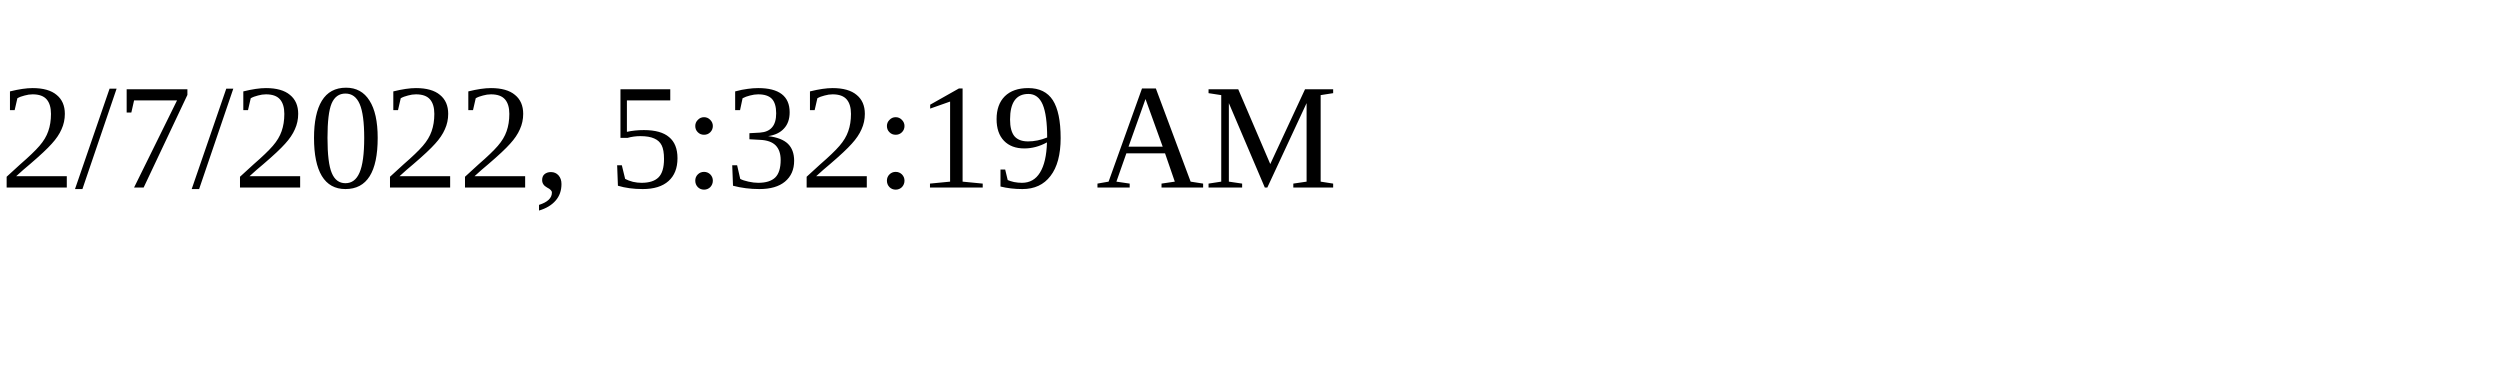
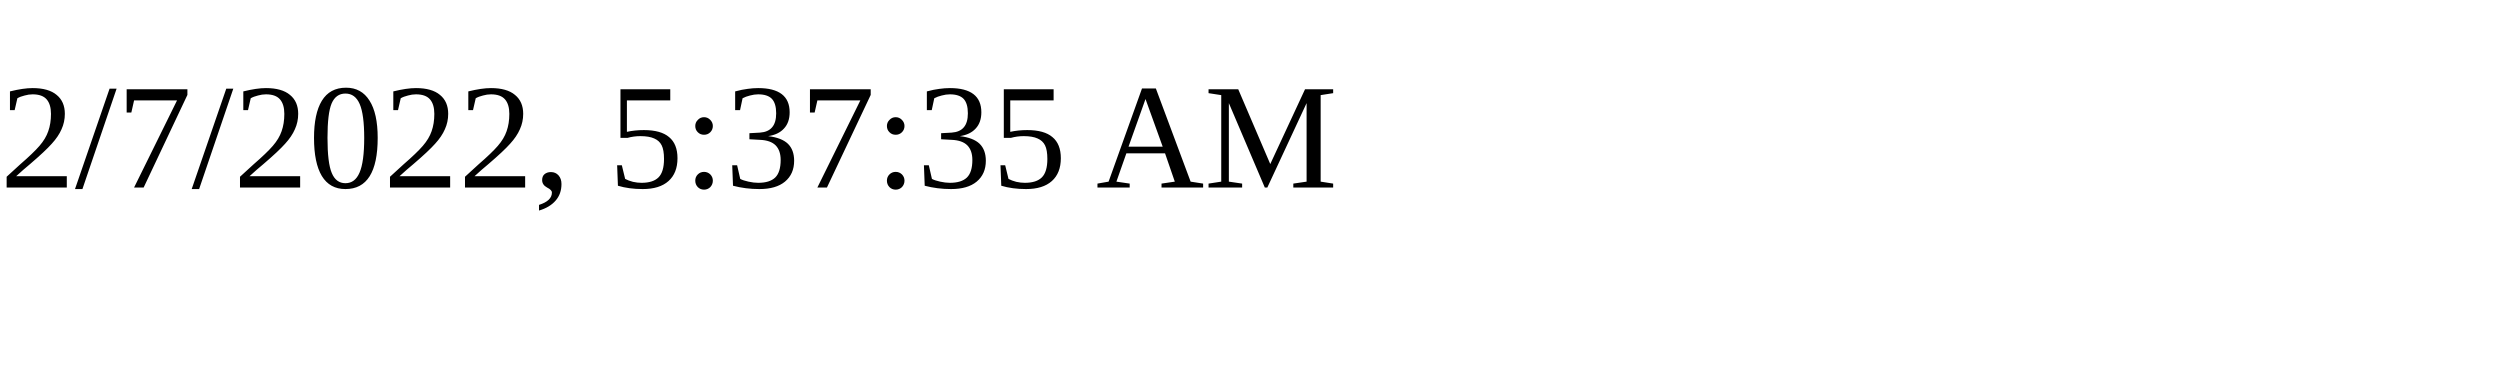
<svg xmlns="http://www.w3.org/2000/svg" height="30" width="200">
-   <text x="0" y="15">2/7/2022, 5:32:19 AM</text>
+   <text x="0" y="15">2/7/2022, 5:37:35 AM</text>
</svg>
